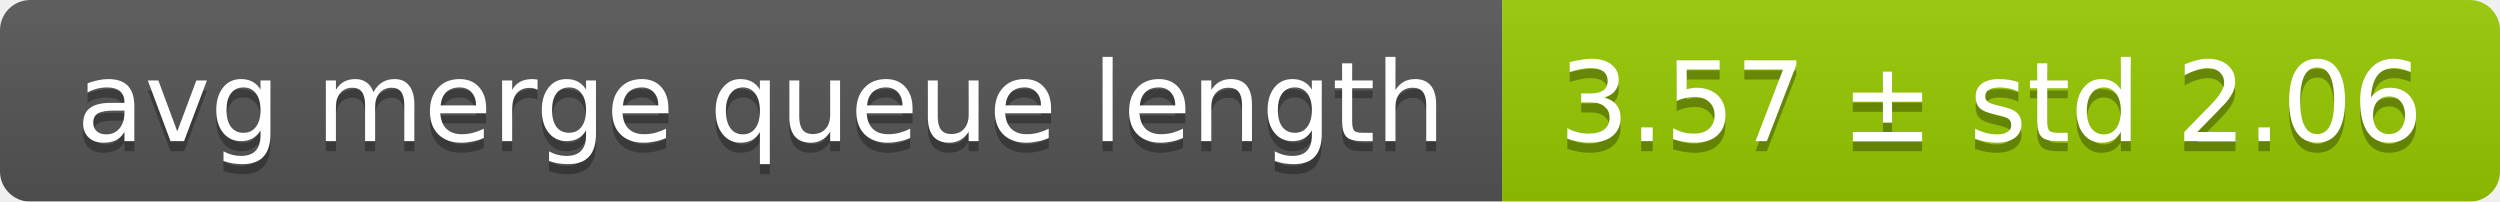
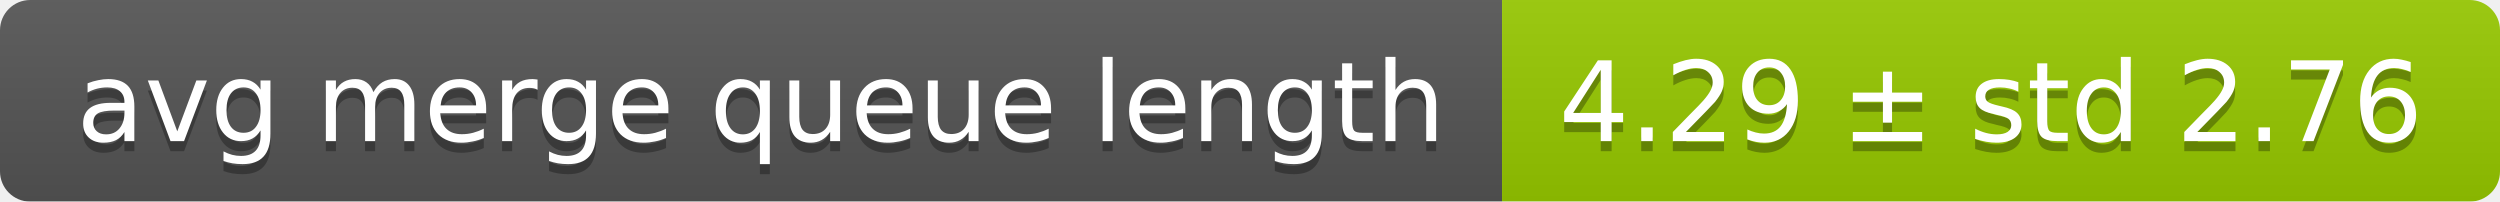
<svg xmlns="http://www.w3.org/2000/svg" width="248" height="20">
  <linearGradient id="smooth" x2="0" y2="100%">
    <stop offset="0" stop-color="#bbb" stop-opacity=".1" />
    <stop offset="1" stop-opacity=".1" />
  </linearGradient>
  <mask id="round">
    <rect width="248" height="20" rx="3" fill="#fff" />
  </mask>
  <g mask="url(#round)">
    <rect width="149" height="20" fill="#555" />
    <rect x="149" width="99" height="20" fill="#97ca00" />
    <rect width="248" height="20" fill="url(#smooth)" />
  </g>
  <g fill="#fff" text-anchor="middle" font-family="DejaVu Sans,Verdana,Geneva,sans-serif" font-size="11">
    <text x="75.5" y="15" fill="#010101" fill-opacity=".3">avg merge queue length</text>
    <text x="75.5" y="14">avg merge queue length</text>
-     <text x="197.5" y="15" fill="#010101" fill-opacity=".3">3.57 ± std 2.06</text>
-     <text x="197.5" y="14">3.57 ± std 2.06</text>
+     <text x="197.5" y="15" fill="#010101" fill-opacity=".3">4.29 ± std 2.76</text>
+     <text x="197.5" y="14">4.29 ± std 2.76</text>
  </g>
</svg>
